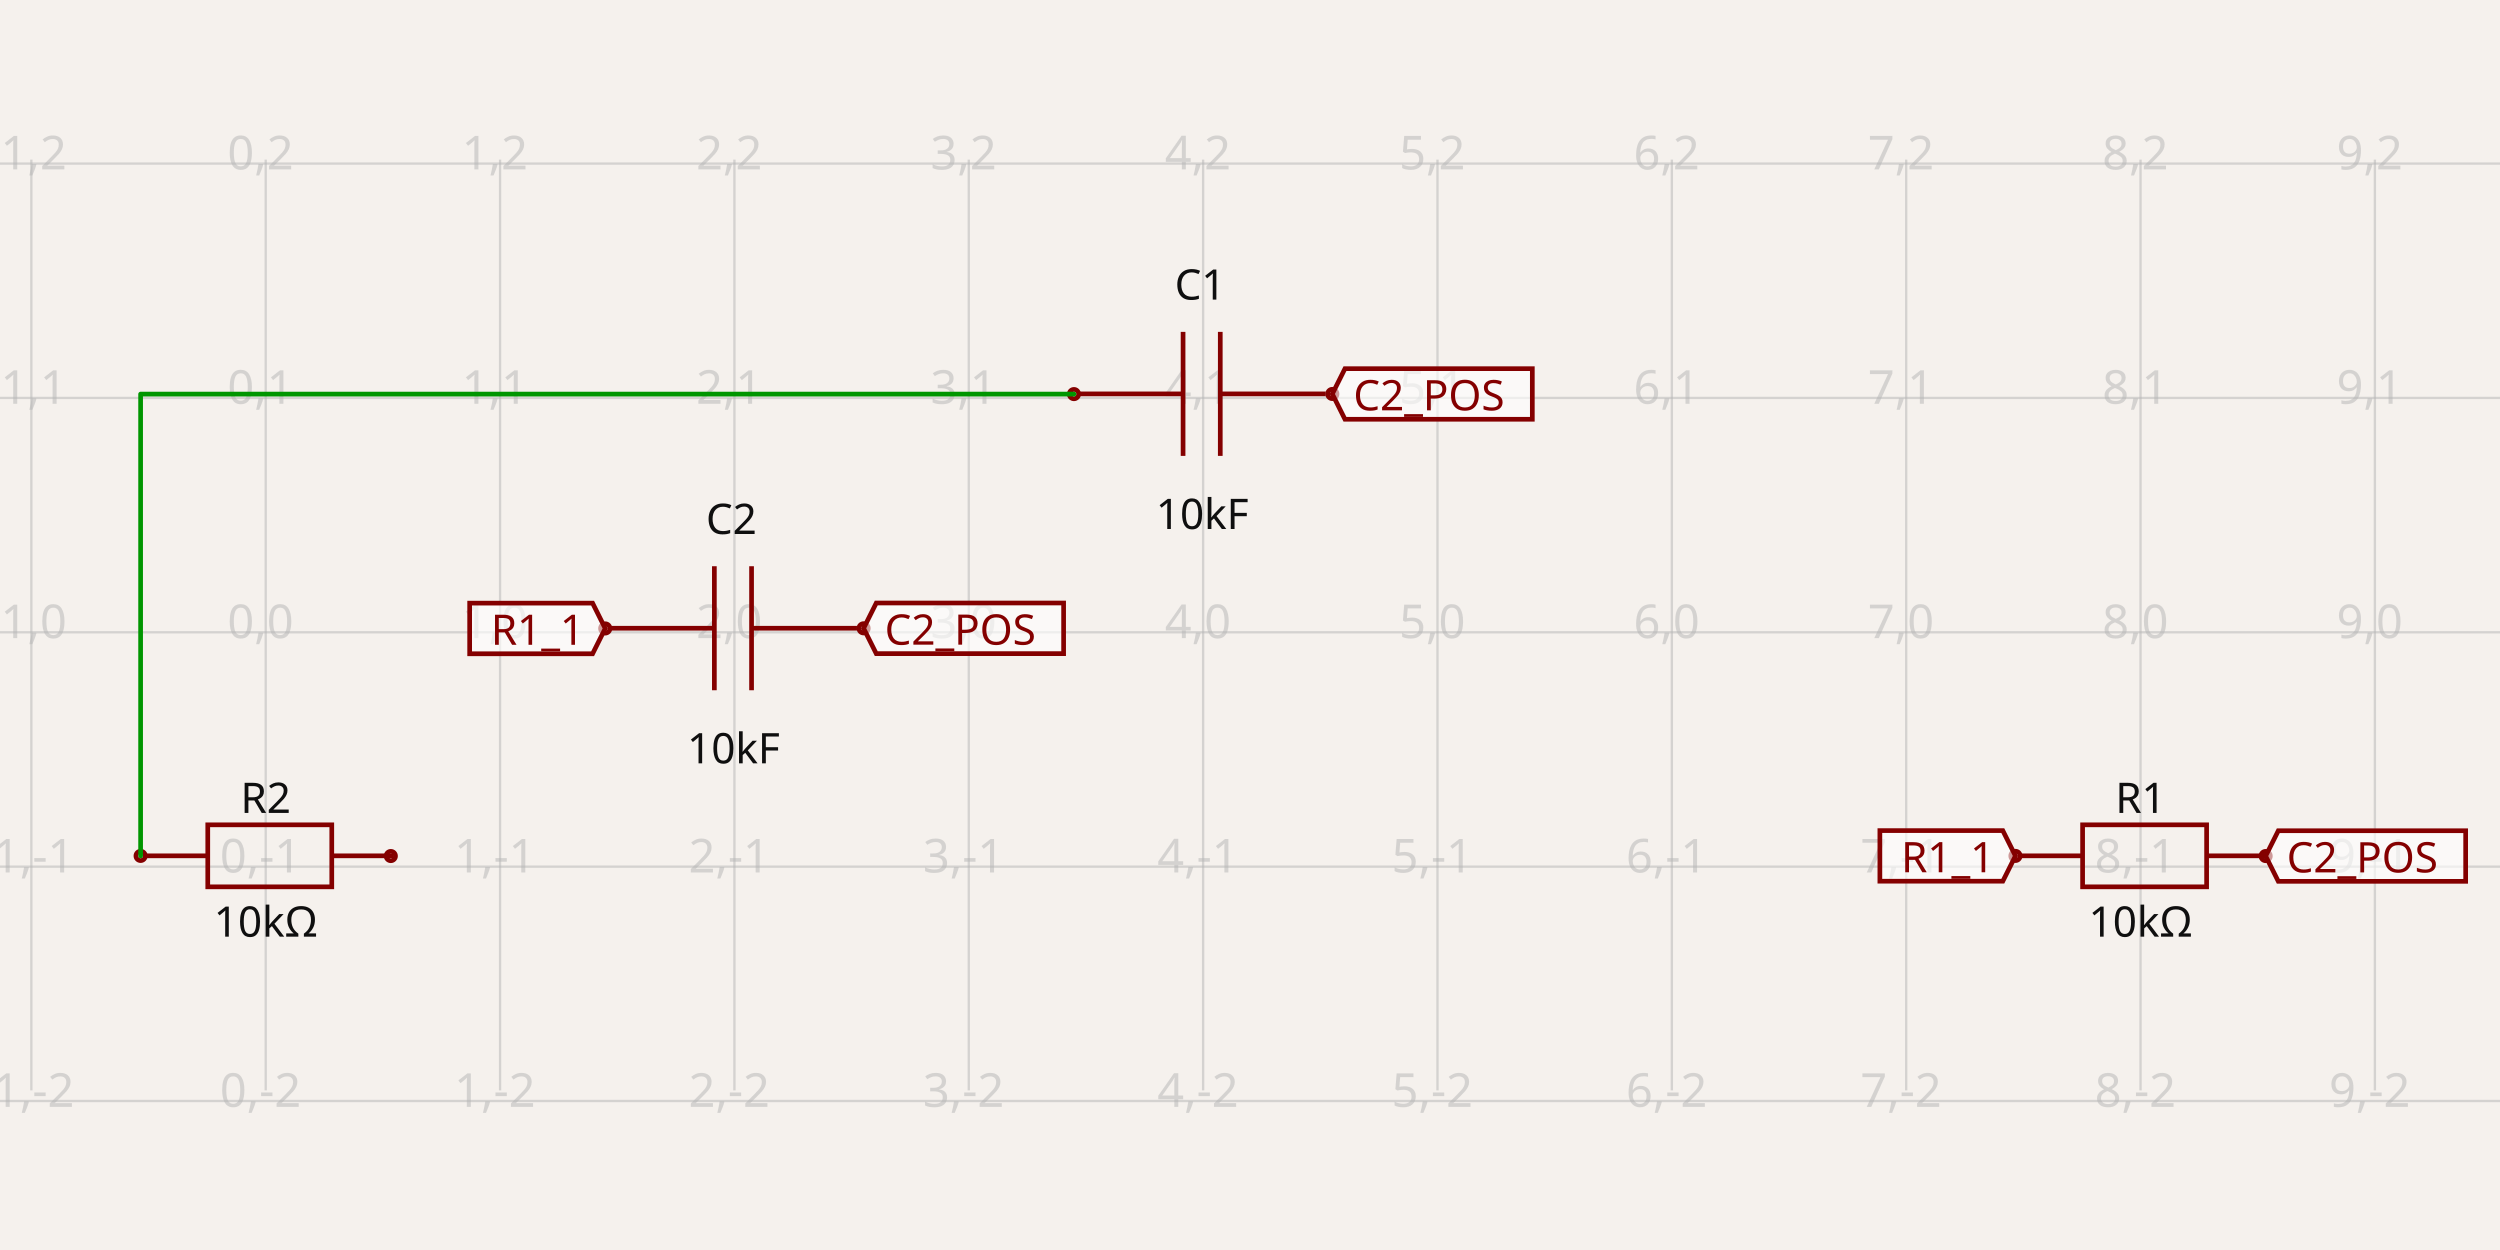
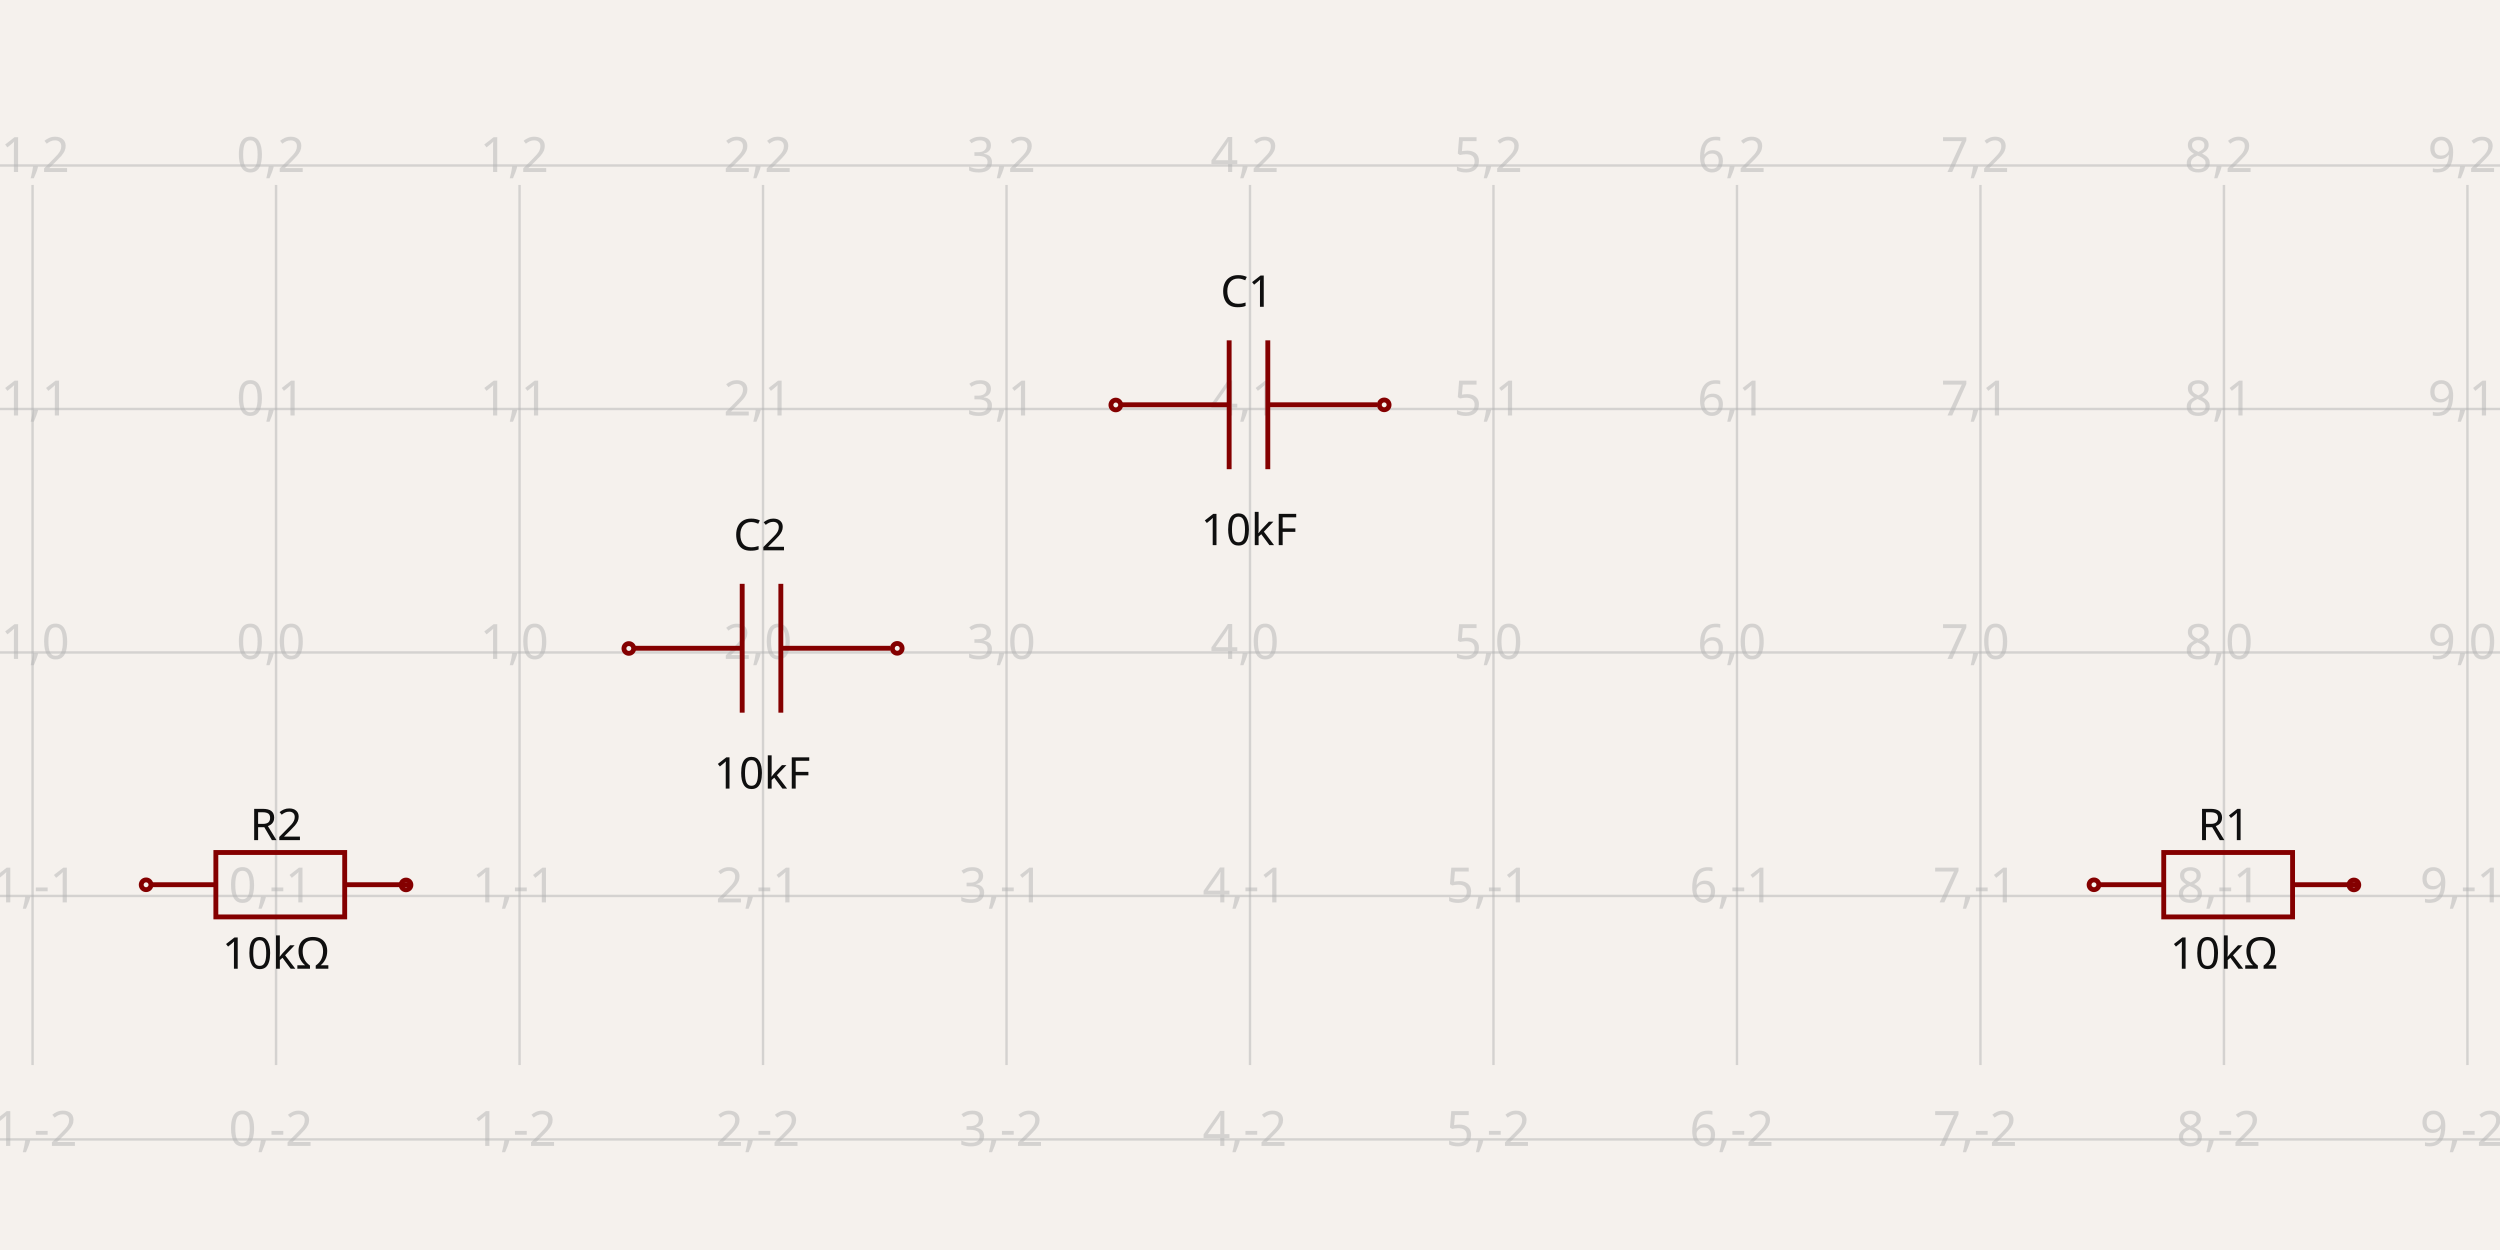
- <svg xmlns="http://www.w3.org/2000/svg" width="1200" height="600" style="background-color: rgb(245, 241, 237)" data-real-to-screen-transform="matrix(112.4903532491,0,0,-112.4903532491,127.5405163536,303.4976428678)">
+ <svg xmlns="http://www.w3.org/2000/svg" width="1200" height="600" style="background-color: rgb(245, 241, 237)" data-real-to-screen-transform="matrix(116.8727038288,0,0,-116.8727038288,132.5091846849,313.1805120143)">
  <style>
              .boundary { fill: rgb(245, 241, 237); }
              .schematic-boundary { fill: none; stroke: #fff; }
              .component { fill: none; stroke: rgb(132, 0, 0); }
              .chip { fill: rgb(255, 255, 194); stroke: rgb(132, 0, 0); }
              .component-pin { fill: none; stroke: rgb(132, 0, 0); }
              .trace:hover {
                filter: invert(1);
              }
              .trace:hover .trace-crossing-outline {
                opacity: 0;
              }
              .text { font-family: sans-serif; fill: rgb(0, 150, 0); }
              .pin-number { fill: rgb(169, 0, 0); }
              .port-label { fill: rgb(0, 100, 100); }
              .component-name { fill: rgb(0, 100, 100); }
            </style>
  <rect class="boundary" x="0" y="0" width="1200" height="600" />
  <g class="grid">
-     <line x1="-97.44" y1="523.387" x2="-97.44" y2="76.613" stroke="rgb(181, 181, 181)" stroke-width="1.125" stroke-opacity="0.5" />
-     <line x1="15.05" y1="523.387" x2="15.05" y2="76.613" stroke="rgb(181, 181, 181)" stroke-width="1.125" stroke-opacity="0.5" />
-     <line x1="127.541" y1="523.387" x2="127.541" y2="76.613" stroke="rgb(181, 181, 181)" stroke-width="1.125" stroke-opacity="0.5" />
-     <line x1="240.031" y1="523.387" x2="240.031" y2="76.613" stroke="rgb(181, 181, 181)" stroke-width="1.125" stroke-opacity="0.5" />
-     <line x1="352.521" y1="523.387" x2="352.521" y2="76.613" stroke="rgb(181, 181, 181)" stroke-width="1.125" stroke-opacity="0.5" />
-     <line x1="465.012" y1="523.387" x2="465.012" y2="76.613" stroke="rgb(181, 181, 181)" stroke-width="1.125" stroke-opacity="0.5" />
-     <line x1="577.502" y1="523.387" x2="577.502" y2="76.613" stroke="rgb(181, 181, 181)" stroke-width="1.125" stroke-opacity="0.5" />
-     <line x1="689.992" y1="523.387" x2="689.992" y2="76.613" stroke="rgb(181, 181, 181)" stroke-width="1.125" stroke-opacity="0.5" />
-     <line x1="802.483" y1="523.387" x2="802.483" y2="76.613" stroke="rgb(181, 181, 181)" stroke-width="1.125" stroke-opacity="0.5" />
-     <line x1="914.973" y1="523.387" x2="914.973" y2="76.613" stroke="rgb(181, 181, 181)" stroke-width="1.125" stroke-opacity="0.5" />
-     <line x1="1027.463" y1="523.387" x2="1027.463" y2="76.613" stroke="rgb(181, 181, 181)" stroke-width="1.125" stroke-opacity="0.5" />
-     <line x1="1139.954" y1="523.387" x2="1139.954" y2="76.613" stroke="rgb(181, 181, 181)" stroke-width="1.125" stroke-opacity="0.5" />
-     <line x1="1252.444" y1="523.387" x2="1252.444" y2="76.613" stroke="rgb(181, 181, 181)" stroke-width="1.125" stroke-opacity="0.5" />
-     <line x1="5.560707450058544e-11" y1="528.478" x2="1200" y2="528.478" stroke="rgb(181, 181, 181)" stroke-width="1.125" stroke-opacity="0.5" />
-     <line x1="5.560707450058544e-11" y1="415.988" x2="1200" y2="415.988" stroke="rgb(181, 181, 181)" stroke-width="1.125" stroke-opacity="0.5" />
-     <line x1="5.560707450058544e-11" y1="303.498" x2="1200" y2="303.498" stroke="rgb(181, 181, 181)" stroke-width="1.125" stroke-opacity="0.5" />
-     <line x1="5.560707450058544e-11" y1="191.007" x2="1200" y2="191.007" stroke="rgb(181, 181, 181)" stroke-width="1.125" stroke-opacity="0.5" />
-     <line x1="5.560707450058544e-11" y1="78.517" x2="1200" y2="78.517" stroke="rgb(181, 181, 181)" stroke-width="1.125" stroke-opacity="0.5" />
-     <line x1="5.560707450058544e-11" y1="-33.973" x2="1200" y2="-33.973" stroke="rgb(181, 181, 181)" stroke-width="1.125" stroke-opacity="0.5" />
-     <text x="-99.94" y="523.478" fill="rgb(181, 181, 181)" font-size="22.498" fill-opacity="0.5" text-anchor="middle" dominant-baseline="middle" font-family="sans-serif">-2,-2</text>
-     <text x="-99.94" y="410.988" fill="rgb(181, 181, 181)" font-size="22.498" fill-opacity="0.5" text-anchor="middle" dominant-baseline="middle" font-family="sans-serif">-2,-1</text>
-     <text x="-99.94" y="298.498" fill="rgb(181, 181, 181)" font-size="22.498" fill-opacity="0.5" text-anchor="middle" dominant-baseline="middle" font-family="sans-serif">-2,0</text>
-     <text x="-99.94" y="186.007" fill="rgb(181, 181, 181)" font-size="22.498" fill-opacity="0.5" text-anchor="middle" dominant-baseline="middle" font-family="sans-serif">-2,1</text>
-     <text x="-99.94" y="73.517" fill="rgb(181, 181, 181)" font-size="22.498" fill-opacity="0.5" text-anchor="middle" dominant-baseline="middle" font-family="sans-serif">-2,2</text>
-     <text x="-99.94" y="-38.973" fill="rgb(181, 181, 181)" font-size="22.498" fill-opacity="0.5" text-anchor="middle" dominant-baseline="middle" font-family="sans-serif">-2,3</text>
-     <text x="12.55" y="523.478" fill="rgb(181, 181, 181)" font-size="22.498" fill-opacity="0.5" text-anchor="middle" dominant-baseline="middle" font-family="sans-serif">-1,-2</text>
-     <text x="12.55" y="410.988" fill="rgb(181, 181, 181)" font-size="22.498" fill-opacity="0.5" text-anchor="middle" dominant-baseline="middle" font-family="sans-serif">-1,-1</text>
-     <text x="12.55" y="298.498" fill="rgb(181, 181, 181)" font-size="22.498" fill-opacity="0.5" text-anchor="middle" dominant-baseline="middle" font-family="sans-serif">-1,0</text>
-     <text x="12.55" y="186.007" fill="rgb(181, 181, 181)" font-size="22.498" fill-opacity="0.5" text-anchor="middle" dominant-baseline="middle" font-family="sans-serif">-1,1</text>
-     <text x="12.55" y="73.517" fill="rgb(181, 181, 181)" font-size="22.498" fill-opacity="0.5" text-anchor="middle" dominant-baseline="middle" font-family="sans-serif">-1,2</text>
-     <text x="12.55" y="-38.973" fill="rgb(181, 181, 181)" font-size="22.498" fill-opacity="0.5" text-anchor="middle" dominant-baseline="middle" font-family="sans-serif">-1,3</text>
-     <text x="125.041" y="523.478" fill="rgb(181, 181, 181)" font-size="22.498" fill-opacity="0.5" text-anchor="middle" dominant-baseline="middle" font-family="sans-serif">0,-2</text>
-     <text x="125.041" y="410.988" fill="rgb(181, 181, 181)" font-size="22.498" fill-opacity="0.5" text-anchor="middle" dominant-baseline="middle" font-family="sans-serif">0,-1</text>
-     <text x="125.041" y="298.498" fill="rgb(181, 181, 181)" font-size="22.498" fill-opacity="0.5" text-anchor="middle" dominant-baseline="middle" font-family="sans-serif">0,0</text>
-     <text x="125.041" y="186.007" fill="rgb(181, 181, 181)" font-size="22.498" fill-opacity="0.5" text-anchor="middle" dominant-baseline="middle" font-family="sans-serif">0,1</text>
-     <text x="125.041" y="73.517" fill="rgb(181, 181, 181)" font-size="22.498" fill-opacity="0.5" text-anchor="middle" dominant-baseline="middle" font-family="sans-serif">0,2</text>
-     <text x="125.041" y="-38.973" fill="rgb(181, 181, 181)" font-size="22.498" fill-opacity="0.5" text-anchor="middle" dominant-baseline="middle" font-family="sans-serif">0,3</text>
-     <text x="237.531" y="523.478" fill="rgb(181, 181, 181)" font-size="22.498" fill-opacity="0.5" text-anchor="middle" dominant-baseline="middle" font-family="sans-serif">1,-2</text>
-     <text x="237.531" y="410.988" fill="rgb(181, 181, 181)" font-size="22.498" fill-opacity="0.5" text-anchor="middle" dominant-baseline="middle" font-family="sans-serif">1,-1</text>
-     <text x="237.531" y="298.498" fill="rgb(181, 181, 181)" font-size="22.498" fill-opacity="0.5" text-anchor="middle" dominant-baseline="middle" font-family="sans-serif">1,0</text>
-     <text x="237.531" y="186.007" fill="rgb(181, 181, 181)" font-size="22.498" fill-opacity="0.5" text-anchor="middle" dominant-baseline="middle" font-family="sans-serif">1,1</text>
-     <text x="237.531" y="73.517" fill="rgb(181, 181, 181)" font-size="22.498" fill-opacity="0.5" text-anchor="middle" dominant-baseline="middle" font-family="sans-serif">1,2</text>
-     <text x="237.531" y="-38.973" fill="rgb(181, 181, 181)" font-size="22.498" fill-opacity="0.5" text-anchor="middle" dominant-baseline="middle" font-family="sans-serif">1,3</text>
-     <text x="350.021" y="523.478" fill="rgb(181, 181, 181)" font-size="22.498" fill-opacity="0.5" text-anchor="middle" dominant-baseline="middle" font-family="sans-serif">2,-2</text>
-     <text x="350.021" y="410.988" fill="rgb(181, 181, 181)" font-size="22.498" fill-opacity="0.5" text-anchor="middle" dominant-baseline="middle" font-family="sans-serif">2,-1</text>
-     <text x="350.021" y="298.498" fill="rgb(181, 181, 181)" font-size="22.498" fill-opacity="0.5" text-anchor="middle" dominant-baseline="middle" font-family="sans-serif">2,0</text>
-     <text x="350.021" y="186.007" fill="rgb(181, 181, 181)" font-size="22.498" fill-opacity="0.5" text-anchor="middle" dominant-baseline="middle" font-family="sans-serif">2,1</text>
-     <text x="350.021" y="73.517" fill="rgb(181, 181, 181)" font-size="22.498" fill-opacity="0.5" text-anchor="middle" dominant-baseline="middle" font-family="sans-serif">2,2</text>
-     <text x="350.021" y="-38.973" fill="rgb(181, 181, 181)" font-size="22.498" fill-opacity="0.5" text-anchor="middle" dominant-baseline="middle" font-family="sans-serif">2,3</text>
-     <text x="462.512" y="523.478" fill="rgb(181, 181, 181)" font-size="22.498" fill-opacity="0.5" text-anchor="middle" dominant-baseline="middle" font-family="sans-serif">3,-2</text>
-     <text x="462.512" y="410.988" fill="rgb(181, 181, 181)" font-size="22.498" fill-opacity="0.5" text-anchor="middle" dominant-baseline="middle" font-family="sans-serif">3,-1</text>
-     <text x="462.512" y="298.498" fill="rgb(181, 181, 181)" font-size="22.498" fill-opacity="0.5" text-anchor="middle" dominant-baseline="middle" font-family="sans-serif">3,0</text>
-     <text x="462.512" y="186.007" fill="rgb(181, 181, 181)" font-size="22.498" fill-opacity="0.5" text-anchor="middle" dominant-baseline="middle" font-family="sans-serif">3,1</text>
-     <text x="462.512" y="73.517" fill="rgb(181, 181, 181)" font-size="22.498" fill-opacity="0.5" text-anchor="middle" dominant-baseline="middle" font-family="sans-serif">3,2</text>
-     <text x="462.512" y="-38.973" fill="rgb(181, 181, 181)" font-size="22.498" fill-opacity="0.5" text-anchor="middle" dominant-baseline="middle" font-family="sans-serif">3,3</text>
-     <text x="575.002" y="523.478" fill="rgb(181, 181, 181)" font-size="22.498" fill-opacity="0.5" text-anchor="middle" dominant-baseline="middle" font-family="sans-serif">4,-2</text>
-     <text x="575.002" y="410.988" fill="rgb(181, 181, 181)" font-size="22.498" fill-opacity="0.5" text-anchor="middle" dominant-baseline="middle" font-family="sans-serif">4,-1</text>
-     <text x="575.002" y="298.498" fill="rgb(181, 181, 181)" font-size="22.498" fill-opacity="0.5" text-anchor="middle" dominant-baseline="middle" font-family="sans-serif">4,0</text>
-     <text x="575.002" y="186.007" fill="rgb(181, 181, 181)" font-size="22.498" fill-opacity="0.5" text-anchor="middle" dominant-baseline="middle" font-family="sans-serif">4,1</text>
-     <text x="575.002" y="73.517" fill="rgb(181, 181, 181)" font-size="22.498" fill-opacity="0.5" text-anchor="middle" dominant-baseline="middle" font-family="sans-serif">4,2</text>
-     <text x="575.002" y="-38.973" fill="rgb(181, 181, 181)" font-size="22.498" fill-opacity="0.5" text-anchor="middle" dominant-baseline="middle" font-family="sans-serif">4,3</text>
-     <text x="687.492" y="523.478" fill="rgb(181, 181, 181)" font-size="22.498" fill-opacity="0.5" text-anchor="middle" dominant-baseline="middle" font-family="sans-serif">5,-2</text>
-     <text x="687.492" y="410.988" fill="rgb(181, 181, 181)" font-size="22.498" fill-opacity="0.5" text-anchor="middle" dominant-baseline="middle" font-family="sans-serif">5,-1</text>
-     <text x="687.492" y="298.498" fill="rgb(181, 181, 181)" font-size="22.498" fill-opacity="0.5" text-anchor="middle" dominant-baseline="middle" font-family="sans-serif">5,0</text>
-     <text x="687.492" y="186.007" fill="rgb(181, 181, 181)" font-size="22.498" fill-opacity="0.5" text-anchor="middle" dominant-baseline="middle" font-family="sans-serif">5,1</text>
-     <text x="687.492" y="73.517" fill="rgb(181, 181, 181)" font-size="22.498" fill-opacity="0.5" text-anchor="middle" dominant-baseline="middle" font-family="sans-serif">5,2</text>
-     <text x="687.492" y="-38.973" fill="rgb(181, 181, 181)" font-size="22.498" fill-opacity="0.5" text-anchor="middle" dominant-baseline="middle" font-family="sans-serif">5,3</text>
-     <text x="799.983" y="523.478" fill="rgb(181, 181, 181)" font-size="22.498" fill-opacity="0.5" text-anchor="middle" dominant-baseline="middle" font-family="sans-serif">6,-2</text>
-     <text x="799.983" y="410.988" fill="rgb(181, 181, 181)" font-size="22.498" fill-opacity="0.5" text-anchor="middle" dominant-baseline="middle" font-family="sans-serif">6,-1</text>
-     <text x="799.983" y="298.498" fill="rgb(181, 181, 181)" font-size="22.498" fill-opacity="0.5" text-anchor="middle" dominant-baseline="middle" font-family="sans-serif">6,0</text>
-     <text x="799.983" y="186.007" fill="rgb(181, 181, 181)" font-size="22.498" fill-opacity="0.5" text-anchor="middle" dominant-baseline="middle" font-family="sans-serif">6,1</text>
-     <text x="799.983" y="73.517" fill="rgb(181, 181, 181)" font-size="22.498" fill-opacity="0.5" text-anchor="middle" dominant-baseline="middle" font-family="sans-serif">6,2</text>
-     <text x="799.983" y="-38.973" fill="rgb(181, 181, 181)" font-size="22.498" fill-opacity="0.5" text-anchor="middle" dominant-baseline="middle" font-family="sans-serif">6,3</text>
-     <text x="912.473" y="523.478" fill="rgb(181, 181, 181)" font-size="22.498" fill-opacity="0.5" text-anchor="middle" dominant-baseline="middle" font-family="sans-serif">7,-2</text>
-     <text x="912.473" y="410.988" fill="rgb(181, 181, 181)" font-size="22.498" fill-opacity="0.5" text-anchor="middle" dominant-baseline="middle" font-family="sans-serif">7,-1</text>
-     <text x="912.473" y="298.498" fill="rgb(181, 181, 181)" font-size="22.498" fill-opacity="0.5" text-anchor="middle" dominant-baseline="middle" font-family="sans-serif">7,0</text>
-     <text x="912.473" y="186.007" fill="rgb(181, 181, 181)" font-size="22.498" fill-opacity="0.5" text-anchor="middle" dominant-baseline="middle" font-family="sans-serif">7,1</text>
-     <text x="912.473" y="73.517" fill="rgb(181, 181, 181)" font-size="22.498" fill-opacity="0.5" text-anchor="middle" dominant-baseline="middle" font-family="sans-serif">7,2</text>
-     <text x="912.473" y="-38.973" fill="rgb(181, 181, 181)" font-size="22.498" fill-opacity="0.5" text-anchor="middle" dominant-baseline="middle" font-family="sans-serif">7,3</text>
-     <text x="1024.963" y="523.478" fill="rgb(181, 181, 181)" font-size="22.498" fill-opacity="0.5" text-anchor="middle" dominant-baseline="middle" font-family="sans-serif">8,-2</text>
-     <text x="1024.963" y="410.988" fill="rgb(181, 181, 181)" font-size="22.498" fill-opacity="0.5" text-anchor="middle" dominant-baseline="middle" font-family="sans-serif">8,-1</text>
-     <text x="1024.963" y="298.498" fill="rgb(181, 181, 181)" font-size="22.498" fill-opacity="0.5" text-anchor="middle" dominant-baseline="middle" font-family="sans-serif">8,0</text>
-     <text x="1024.963" y="186.007" fill="rgb(181, 181, 181)" font-size="22.498" fill-opacity="0.5" text-anchor="middle" dominant-baseline="middle" font-family="sans-serif">8,1</text>
-     <text x="1024.963" y="73.517" fill="rgb(181, 181, 181)" font-size="22.498" fill-opacity="0.5" text-anchor="middle" dominant-baseline="middle" font-family="sans-serif">8,2</text>
-     <text x="1024.963" y="-38.973" fill="rgb(181, 181, 181)" font-size="22.498" fill-opacity="0.5" text-anchor="middle" dominant-baseline="middle" font-family="sans-serif">8,3</text>
-     <text x="1137.454" y="523.478" fill="rgb(181, 181, 181)" font-size="22.498" fill-opacity="0.5" text-anchor="middle" dominant-baseline="middle" font-family="sans-serif">9,-2</text>
-     <text x="1137.454" y="410.988" fill="rgb(181, 181, 181)" font-size="22.498" fill-opacity="0.5" text-anchor="middle" dominant-baseline="middle" font-family="sans-serif">9,-1</text>
-     <text x="1137.454" y="298.498" fill="rgb(181, 181, 181)" font-size="22.498" fill-opacity="0.5" text-anchor="middle" dominant-baseline="middle" font-family="sans-serif">9,0</text>
-     <text x="1137.454" y="186.007" fill="rgb(181, 181, 181)" font-size="22.498" fill-opacity="0.5" text-anchor="middle" dominant-baseline="middle" font-family="sans-serif">9,1</text>
-     <text x="1137.454" y="73.517" fill="rgb(181, 181, 181)" font-size="22.498" fill-opacity="0.5" text-anchor="middle" dominant-baseline="middle" font-family="sans-serif">9,2</text>
-     <text x="1137.454" y="-38.973" fill="rgb(181, 181, 181)" font-size="22.498" fill-opacity="0.5" text-anchor="middle" dominant-baseline="middle" font-family="sans-serif">9,3</text>
-     <text x="1249.944" y="523.478" fill="rgb(181, 181, 181)" font-size="22.498" fill-opacity="0.5" text-anchor="middle" dominant-baseline="middle" font-family="sans-serif">10,-2</text>
-     <text x="1249.944" y="410.988" fill="rgb(181, 181, 181)" font-size="22.498" fill-opacity="0.5" text-anchor="middle" dominant-baseline="middle" font-family="sans-serif">10,-1</text>
-     <text x="1249.944" y="298.498" fill="rgb(181, 181, 181)" font-size="22.498" fill-opacity="0.5" text-anchor="middle" dominant-baseline="middle" font-family="sans-serif">10,0</text>
-     <text x="1249.944" y="186.007" fill="rgb(181, 181, 181)" font-size="22.498" fill-opacity="0.5" text-anchor="middle" dominant-baseline="middle" font-family="sans-serif">10,1</text>
-     <text x="1249.944" y="73.517" fill="rgb(181, 181, 181)" font-size="22.498" fill-opacity="0.5" text-anchor="middle" dominant-baseline="middle" font-family="sans-serif">10,2</text>
-     <text x="1249.944" y="-38.973" fill="rgb(181, 181, 181)" font-size="22.498" fill-opacity="0.5" text-anchor="middle" dominant-baseline="middle" font-family="sans-serif">10,3</text>
+     <line x1="-101.236" y1="511.216" x2="-101.236" y2="88.784" stroke="rgb(181, 181, 181)" stroke-width="1.169" stroke-opacity="0.5" />
+     <line x1="15.636" y1="511.216" x2="15.636" y2="88.784" stroke="rgb(181, 181, 181)" stroke-width="1.169" stroke-opacity="0.5" />
+     <line x1="132.509" y1="511.216" x2="132.509" y2="88.784" stroke="rgb(181, 181, 181)" stroke-width="1.169" stroke-opacity="0.5" />
+     <line x1="249.382" y1="511.216" x2="249.382" y2="88.784" stroke="rgb(181, 181, 181)" stroke-width="1.169" stroke-opacity="0.5" />
+     <line x1="366.255" y1="511.216" x2="366.255" y2="88.784" stroke="rgb(181, 181, 181)" stroke-width="1.169" stroke-opacity="0.5" />
+     <line x1="483.127" y1="511.216" x2="483.127" y2="88.784" stroke="rgb(181, 181, 181)" stroke-width="1.169" stroke-opacity="0.5" />
+     <line x1="600" y1="511.216" x2="600" y2="88.784" stroke="rgb(181, 181, 181)" stroke-width="1.169" stroke-opacity="0.5" />
+     <line x1="716.873" y1="511.216" x2="716.873" y2="88.784" stroke="rgb(181, 181, 181)" stroke-width="1.169" stroke-opacity="0.5" />
+     <line x1="833.745" y1="511.216" x2="833.745" y2="88.784" stroke="rgb(181, 181, 181)" stroke-width="1.169" stroke-opacity="0.5" />
+     <line x1="950.618" y1="511.216" x2="950.618" y2="88.784" stroke="rgb(181, 181, 181)" stroke-width="1.169" stroke-opacity="0.5" />
+     <line x1="1067.491" y1="511.216" x2="1067.491" y2="88.784" stroke="rgb(181, 181, 181)" stroke-width="1.169" stroke-opacity="0.5" />
+     <line x1="1184.364" y1="511.216" x2="1184.364" y2="88.784" stroke="rgb(181, 181, 181)" stroke-width="1.169" stroke-opacity="0.5" />
+     <line x1="1301.236" y1="511.216" x2="1301.236" y2="88.784" stroke="rgb(181, 181, 181)" stroke-width="1.169" stroke-opacity="0.5" />
+     <line x1="-4.786215868080035e-11" y1="546.926" x2="1200" y2="546.926" stroke="rgb(181, 181, 181)" stroke-width="1.169" stroke-opacity="0.5" />
+     <line x1="-4.786215868080035e-11" y1="430.053" x2="1200" y2="430.053" stroke="rgb(181, 181, 181)" stroke-width="1.169" stroke-opacity="0.5" />
+     <line x1="-4.786215868080035e-11" y1="313.181" x2="1200" y2="313.181" stroke="rgb(181, 181, 181)" stroke-width="1.169" stroke-opacity="0.5" />
+     <line x1="-4.786215868080035e-11" y1="196.308" x2="1200" y2="196.308" stroke="rgb(181, 181, 181)" stroke-width="1.169" stroke-opacity="0.5" />
+     <line x1="-4.786215868080035e-11" y1="79.435" x2="1200" y2="79.435" stroke="rgb(181, 181, 181)" stroke-width="1.169" stroke-opacity="0.5" />
+     <text x="-103.736" y="541.926" fill="rgb(181, 181, 181)" font-size="23.375" fill-opacity="0.5" text-anchor="middle" dominant-baseline="middle" font-family="sans-serif">-2,-2</text>
+     <text x="-103.736" y="425.053" fill="rgb(181, 181, 181)" font-size="23.375" fill-opacity="0.5" text-anchor="middle" dominant-baseline="middle" font-family="sans-serif">-2,-1</text>
+     <text x="-103.736" y="308.181" fill="rgb(181, 181, 181)" font-size="23.375" fill-opacity="0.5" text-anchor="middle" dominant-baseline="middle" font-family="sans-serif">-2,0</text>
+     <text x="-103.736" y="191.308" fill="rgb(181, 181, 181)" font-size="23.375" fill-opacity="0.5" text-anchor="middle" dominant-baseline="middle" font-family="sans-serif">-2,1</text>
+     <text x="-103.736" y="74.435" fill="rgb(181, 181, 181)" font-size="23.375" fill-opacity="0.5" text-anchor="middle" dominant-baseline="middle" font-family="sans-serif">-2,2</text>
+     <text x="13.136" y="541.926" fill="rgb(181, 181, 181)" font-size="23.375" fill-opacity="0.5" text-anchor="middle" dominant-baseline="middle" font-family="sans-serif">-1,-2</text>
+     <text x="13.136" y="425.053" fill="rgb(181, 181, 181)" font-size="23.375" fill-opacity="0.5" text-anchor="middle" dominant-baseline="middle" font-family="sans-serif">-1,-1</text>
+     <text x="13.136" y="308.181" fill="rgb(181, 181, 181)" font-size="23.375" fill-opacity="0.5" text-anchor="middle" dominant-baseline="middle" font-family="sans-serif">-1,0</text>
+     <text x="13.136" y="191.308" fill="rgb(181, 181, 181)" font-size="23.375" fill-opacity="0.5" text-anchor="middle" dominant-baseline="middle" font-family="sans-serif">-1,1</text>
+     <text x="13.136" y="74.435" fill="rgb(181, 181, 181)" font-size="23.375" fill-opacity="0.5" text-anchor="middle" dominant-baseline="middle" font-family="sans-serif">-1,2</text>
+     <text x="130.009" y="541.926" fill="rgb(181, 181, 181)" font-size="23.375" fill-opacity="0.5" text-anchor="middle" dominant-baseline="middle" font-family="sans-serif">0,-2</text>
+     <text x="130.009" y="425.053" fill="rgb(181, 181, 181)" font-size="23.375" fill-opacity="0.5" text-anchor="middle" dominant-baseline="middle" font-family="sans-serif">0,-1</text>
+     <text x="130.009" y="308.181" fill="rgb(181, 181, 181)" font-size="23.375" fill-opacity="0.5" text-anchor="middle" dominant-baseline="middle" font-family="sans-serif">0,0</text>
+     <text x="130.009" y="191.308" fill="rgb(181, 181, 181)" font-size="23.375" fill-opacity="0.5" text-anchor="middle" dominant-baseline="middle" font-family="sans-serif">0,1</text>
+     <text x="130.009" y="74.435" fill="rgb(181, 181, 181)" font-size="23.375" fill-opacity="0.5" text-anchor="middle" dominant-baseline="middle" font-family="sans-serif">0,2</text>
+     <text x="246.882" y="541.926" fill="rgb(181, 181, 181)" font-size="23.375" fill-opacity="0.5" text-anchor="middle" dominant-baseline="middle" font-family="sans-serif">1,-2</text>
+     <text x="246.882" y="425.053" fill="rgb(181, 181, 181)" font-size="23.375" fill-opacity="0.5" text-anchor="middle" dominant-baseline="middle" font-family="sans-serif">1,-1</text>
+     <text x="246.882" y="308.181" fill="rgb(181, 181, 181)" font-size="23.375" fill-opacity="0.5" text-anchor="middle" dominant-baseline="middle" font-family="sans-serif">1,0</text>
+     <text x="246.882" y="191.308" fill="rgb(181, 181, 181)" font-size="23.375" fill-opacity="0.5" text-anchor="middle" dominant-baseline="middle" font-family="sans-serif">1,1</text>
+     <text x="246.882" y="74.435" fill="rgb(181, 181, 181)" font-size="23.375" fill-opacity="0.5" text-anchor="middle" dominant-baseline="middle" font-family="sans-serif">1,2</text>
+     <text x="363.755" y="541.926" fill="rgb(181, 181, 181)" font-size="23.375" fill-opacity="0.5" text-anchor="middle" dominant-baseline="middle" font-family="sans-serif">2,-2</text>
+     <text x="363.755" y="425.053" fill="rgb(181, 181, 181)" font-size="23.375" fill-opacity="0.5" text-anchor="middle" dominant-baseline="middle" font-family="sans-serif">2,-1</text>
+     <text x="363.755" y="308.181" fill="rgb(181, 181, 181)" font-size="23.375" fill-opacity="0.5" text-anchor="middle" dominant-baseline="middle" font-family="sans-serif">2,0</text>
+     <text x="363.755" y="191.308" fill="rgb(181, 181, 181)" font-size="23.375" fill-opacity="0.5" text-anchor="middle" dominant-baseline="middle" font-family="sans-serif">2,1</text>
+     <text x="363.755" y="74.435" fill="rgb(181, 181, 181)" font-size="23.375" fill-opacity="0.5" text-anchor="middle" dominant-baseline="middle" font-family="sans-serif">2,2</text>
+     <text x="480.627" y="541.926" fill="rgb(181, 181, 181)" font-size="23.375" fill-opacity="0.5" text-anchor="middle" dominant-baseline="middle" font-family="sans-serif">3,-2</text>
+     <text x="480.627" y="425.053" fill="rgb(181, 181, 181)" font-size="23.375" fill-opacity="0.5" text-anchor="middle" dominant-baseline="middle" font-family="sans-serif">3,-1</text>
+     <text x="480.627" y="308.181" fill="rgb(181, 181, 181)" font-size="23.375" fill-opacity="0.5" text-anchor="middle" dominant-baseline="middle" font-family="sans-serif">3,0</text>
+     <text x="480.627" y="191.308" fill="rgb(181, 181, 181)" font-size="23.375" fill-opacity="0.5" text-anchor="middle" dominant-baseline="middle" font-family="sans-serif">3,1</text>
+     <text x="480.627" y="74.435" fill="rgb(181, 181, 181)" font-size="23.375" fill-opacity="0.5" text-anchor="middle" dominant-baseline="middle" font-family="sans-serif">3,2</text>
+     <text x="597.5" y="541.926" fill="rgb(181, 181, 181)" font-size="23.375" fill-opacity="0.5" text-anchor="middle" dominant-baseline="middle" font-family="sans-serif">4,-2</text>
+     <text x="597.5" y="425.053" fill="rgb(181, 181, 181)" font-size="23.375" fill-opacity="0.5" text-anchor="middle" dominant-baseline="middle" font-family="sans-serif">4,-1</text>
+     <text x="597.5" y="308.181" fill="rgb(181, 181, 181)" font-size="23.375" fill-opacity="0.5" text-anchor="middle" dominant-baseline="middle" font-family="sans-serif">4,0</text>
+     <text x="597.5" y="191.308" fill="rgb(181, 181, 181)" font-size="23.375" fill-opacity="0.5" text-anchor="middle" dominant-baseline="middle" font-family="sans-serif">4,1</text>
+     <text x="597.5" y="74.435" fill="rgb(181, 181, 181)" font-size="23.375" fill-opacity="0.5" text-anchor="middle" dominant-baseline="middle" font-family="sans-serif">4,2</text>
+     <text x="714.373" y="541.926" fill="rgb(181, 181, 181)" font-size="23.375" fill-opacity="0.5" text-anchor="middle" dominant-baseline="middle" font-family="sans-serif">5,-2</text>
+     <text x="714.373" y="425.053" fill="rgb(181, 181, 181)" font-size="23.375" fill-opacity="0.5" text-anchor="middle" dominant-baseline="middle" font-family="sans-serif">5,-1</text>
+     <text x="714.373" y="308.181" fill="rgb(181, 181, 181)" font-size="23.375" fill-opacity="0.5" text-anchor="middle" dominant-baseline="middle" font-family="sans-serif">5,0</text>
+     <text x="714.373" y="191.308" fill="rgb(181, 181, 181)" font-size="23.375" fill-opacity="0.5" text-anchor="middle" dominant-baseline="middle" font-family="sans-serif">5,1</text>
+     <text x="714.373" y="74.435" fill="rgb(181, 181, 181)" font-size="23.375" fill-opacity="0.5" text-anchor="middle" dominant-baseline="middle" font-family="sans-serif">5,2</text>
+     <text x="831.245" y="541.926" fill="rgb(181, 181, 181)" font-size="23.375" fill-opacity="0.5" text-anchor="middle" dominant-baseline="middle" font-family="sans-serif">6,-2</text>
+     <text x="831.245" y="425.053" fill="rgb(181, 181, 181)" font-size="23.375" fill-opacity="0.5" text-anchor="middle" dominant-baseline="middle" font-family="sans-serif">6,-1</text>
+     <text x="831.245" y="308.181" fill="rgb(181, 181, 181)" font-size="23.375" fill-opacity="0.5" text-anchor="middle" dominant-baseline="middle" font-family="sans-serif">6,0</text>
+     <text x="831.245" y="191.308" fill="rgb(181, 181, 181)" font-size="23.375" fill-opacity="0.5" text-anchor="middle" dominant-baseline="middle" font-family="sans-serif">6,1</text>
+     <text x="831.245" y="74.435" fill="rgb(181, 181, 181)" font-size="23.375" fill-opacity="0.5" text-anchor="middle" dominant-baseline="middle" font-family="sans-serif">6,2</text>
+     <text x="948.118" y="541.926" fill="rgb(181, 181, 181)" font-size="23.375" fill-opacity="0.5" text-anchor="middle" dominant-baseline="middle" font-family="sans-serif">7,-2</text>
+     <text x="948.118" y="425.053" fill="rgb(181, 181, 181)" font-size="23.375" fill-opacity="0.5" text-anchor="middle" dominant-baseline="middle" font-family="sans-serif">7,-1</text>
+     <text x="948.118" y="308.181" fill="rgb(181, 181, 181)" font-size="23.375" fill-opacity="0.5" text-anchor="middle" dominant-baseline="middle" font-family="sans-serif">7,0</text>
+     <text x="948.118" y="191.308" fill="rgb(181, 181, 181)" font-size="23.375" fill-opacity="0.5" text-anchor="middle" dominant-baseline="middle" font-family="sans-serif">7,1</text>
+     <text x="948.118" y="74.435" fill="rgb(181, 181, 181)" font-size="23.375" fill-opacity="0.5" text-anchor="middle" dominant-baseline="middle" font-family="sans-serif">7,2</text>
+     <text x="1064.991" y="541.926" fill="rgb(181, 181, 181)" font-size="23.375" fill-opacity="0.5" text-anchor="middle" dominant-baseline="middle" font-family="sans-serif">8,-2</text>
+     <text x="1064.991" y="425.053" fill="rgb(181, 181, 181)" font-size="23.375" fill-opacity="0.5" text-anchor="middle" dominant-baseline="middle" font-family="sans-serif">8,-1</text>
+     <text x="1064.991" y="308.181" fill="rgb(181, 181, 181)" font-size="23.375" fill-opacity="0.5" text-anchor="middle" dominant-baseline="middle" font-family="sans-serif">8,0</text>
+     <text x="1064.991" y="191.308" fill="rgb(181, 181, 181)" font-size="23.375" fill-opacity="0.5" text-anchor="middle" dominant-baseline="middle" font-family="sans-serif">8,1</text>
+     <text x="1064.991" y="74.435" fill="rgb(181, 181, 181)" font-size="23.375" fill-opacity="0.5" text-anchor="middle" dominant-baseline="middle" font-family="sans-serif">8,2</text>
+     <text x="1181.864" y="541.926" fill="rgb(181, 181, 181)" font-size="23.375" fill-opacity="0.5" text-anchor="middle" dominant-baseline="middle" font-family="sans-serif">9,-2</text>
+     <text x="1181.864" y="425.053" fill="rgb(181, 181, 181)" font-size="23.375" fill-opacity="0.5" text-anchor="middle" dominant-baseline="middle" font-family="sans-serif">9,-1</text>
+     <text x="1181.864" y="308.181" fill="rgb(181, 181, 181)" font-size="23.375" fill-opacity="0.5" text-anchor="middle" dominant-baseline="middle" font-family="sans-serif">9,0</text>
+     <text x="1181.864" y="191.308" fill="rgb(181, 181, 181)" font-size="23.375" fill-opacity="0.5" text-anchor="middle" dominant-baseline="middle" font-family="sans-serif">9,1</text>
+     <text x="1181.864" y="74.435" fill="rgb(181, 181, 181)" font-size="23.375" fill-opacity="0.5" text-anchor="middle" dominant-baseline="middle" font-family="sans-serif">9,2</text>
+     <text x="1298.736" y="541.926" fill="rgb(181, 181, 181)" font-size="23.375" fill-opacity="0.5" text-anchor="middle" dominant-baseline="middle" font-family="sans-serif">10,-2</text>
+     <text x="1298.736" y="425.053" fill="rgb(181, 181, 181)" font-size="23.375" fill-opacity="0.5" text-anchor="middle" dominant-baseline="middle" font-family="sans-serif">10,-1</text>
+     <text x="1298.736" y="308.181" fill="rgb(181, 181, 181)" font-size="23.375" fill-opacity="0.5" text-anchor="middle" dominant-baseline="middle" font-family="sans-serif">10,0</text>
+     <text x="1298.736" y="191.308" fill="rgb(181, 181, 181)" font-size="23.375" fill-opacity="0.5" text-anchor="middle" dominant-baseline="middle" font-family="sans-serif">10,1</text>
+     <text x="1298.736" y="74.435" fill="rgb(181, 181, 181)" font-size="23.375" fill-opacity="0.5" text-anchor="middle" dominant-baseline="middle" font-family="sans-serif">10,2</text>
  </g>
  <g data-circuit-json-type="schematic_component" data-schematic-component-id="schematic_component_0">
-     <rect class="component-overlay" x="969.885" y="395.914" width="119.052" height="29.763" fill="transparent" />
-     <path d="M 969.885 410.795 L 999.648 410.795" stroke="rgb(132, 0, 0)" fill="none" stroke-width="2.25px" />
-     <path d="M 1059.174 410.795 L 1088.937 410.795" stroke="rgb(132, 0, 0)" fill="none" stroke-width="2.25px" />
-     <path d="M 1029.411 395.914 L 1059.174 395.914 L 1059.174 425.677 L 999.648 425.677 L 999.648 395.914 L 1029.411 395.914" stroke="rgb(132, 0, 0)" fill="none" stroke-width="2.25px" />
-     <text x="1027.463" y="390.203" fill="rgb(15, 15, 15)" font-family="sans-serif" text-anchor="middle" dominant-baseline="auto" font-size="20.248px">R1</text>
-     <text x="1027.463" y="433.899" fill="rgb(15, 15, 15)" font-family="sans-serif" text-anchor="middle" dominant-baseline="hanging" font-size="20.248px">10kΩ</text>
-     <circle cx="967.417" cy="410.835" r="2.25px" stroke-width="2.25px" fill="none" stroke="rgb(132, 0, 0)" />
-     <circle cx="1087.51" cy="410.897" r="2.25px" stroke-width="2.25px" fill="none" stroke="rgb(132, 0, 0)" />
+     <rect class="component-overlay" x="1007.669" y="409.197" width="123.69" height="30.923" fill="transparent" />
+     <path d="M 1007.669 424.658 L 1038.592 424.658" stroke="rgb(132, 0, 0)" fill="none" stroke-width="2.337px" />
+     <path d="M 1100.437 424.658 L 1131.36 424.658" stroke="rgb(132, 0, 0)" fill="none" stroke-width="2.337px" />
+     <path d="M 1069.515 409.197 L 1100.437 409.197 L 1100.437 440.119 L 1038.592 440.119 L 1038.592 409.197 L 1069.515 409.197" stroke="rgb(132, 0, 0)" fill="none" stroke-width="2.337px" />
+     <text x="1067.491" y="403.263" fill="rgb(15, 15, 15)" font-family="sans-serif" text-anchor="middle" dominant-baseline="auto" font-size="21.037px">R1</text>
+     <text x="1067.491" y="448.663" fill="rgb(15, 15, 15)" font-family="sans-serif" text-anchor="middle" dominant-baseline="hanging" font-size="21.037px">10kΩ</text>
+     <circle cx="1005.105" cy="424.7" r="2.337px" stroke-width="2.337px" fill="none" stroke="rgb(132, 0, 0)" />
+     <circle cx="1129.876" cy="424.764" r="2.337px" stroke-width="2.337px" fill="none" stroke="rgb(132, 0, 0)" />
  </g>
  <g data-circuit-json-type="schematic_component" data-schematic-component-id="schematic_component_1">
-     <rect class="component-overlay" x="69.962" y="395.914" width="119.052" height="29.763" fill="transparent" />
-     <path d="M 69.962 410.795 L 99.725 410.795" stroke="rgb(132, 0, 0)" fill="none" stroke-width="2.25px" />
-     <path d="M 159.251 410.795 L 189.015 410.795" stroke="rgb(132, 0, 0)" fill="none" stroke-width="2.25px" />
-     <path d="M 129.488 395.914 L 159.251 395.914 L 159.251 425.677 L 99.725 425.677 L 99.725 395.914 L 129.488 395.914" stroke="rgb(132, 0, 0)" fill="none" stroke-width="2.25px" />
-     <text x="127.541" y="390.203" fill="rgb(15, 15, 15)" font-family="sans-serif" text-anchor="middle" dominant-baseline="auto" font-size="20.248px">R2</text>
-     <text x="127.541" y="433.899" fill="rgb(15, 15, 15)" font-family="sans-serif" text-anchor="middle" dominant-baseline="hanging" font-size="20.248px">10kΩ</text>
-     <circle cx="67.494" cy="410.835" r="2.25px" stroke-width="2.25px" fill="none" stroke="rgb(132, 0, 0)" />
-     <circle cx="187.587" cy="410.897" r="2.25px" stroke-width="2.25px" fill="none" stroke="rgb(132, 0, 0)" />
+     <rect class="component-overlay" x="72.688" y="409.197" width="123.69" height="30.923" fill="transparent" />
+     <path d="M 72.688 424.658 L 103.61 424.658" stroke="rgb(132, 0, 0)" fill="none" stroke-width="2.337px" />
+     <path d="M 165.455 424.658 L 196.378 424.658" stroke="rgb(132, 0, 0)" fill="none" stroke-width="2.337px" />
+     <path d="M 134.533 409.197 L 165.455 409.197 L 165.455 440.119 L 103.61 440.119 L 103.61 409.197 L 134.533 409.197" stroke="rgb(132, 0, 0)" fill="none" stroke-width="2.337px" />
+     <text x="132.509" y="403.263" fill="rgb(15, 15, 15)" font-family="sans-serif" text-anchor="middle" dominant-baseline="auto" font-size="21.037px">R2</text>
+     <text x="132.509" y="448.663" fill="rgb(15, 15, 15)" font-family="sans-serif" text-anchor="middle" dominant-baseline="hanging" font-size="21.037px">10kΩ</text>
+     <circle cx="70.124" cy="424.7" r="2.337px" stroke-width="2.337px" fill="none" stroke="rgb(132, 0, 0)" />
+     <circle cx="194.895" cy="424.764" r="2.337px" stroke-width="2.337px" fill="none" stroke="rgb(132, 0, 0)" />
  </g>
  <g data-circuit-json-type="schematic_component" data-schematic-component-id="schematic_component_2">
-     <rect class="component-overlay" x="517.275" y="159.3" width="119.052" height="59.526" fill="transparent" />
-     <path d="M 636.327 189.063 L 585.73 189.063" stroke="rgb(132, 0, 0)" fill="none" stroke-width="2.25px" />
-     <path d="M 567.872 189.063 L 517.275 189.063" stroke="rgb(132, 0, 0)" fill="none" stroke-width="2.25px" />
-     <path d="M 585.73 159.3 L 585.73 218.826" stroke="rgb(132, 0, 0)" fill="none" stroke-width="2.25px" />
-     <path d="M 567.872 159.3 L 567.872 218.826" stroke="rgb(132, 0, 0)" fill="none" stroke-width="2.25px" />
-     <text x="576.055" y="143.813" fill="rgb(15, 15, 15)" font-family="sans-serif" text-anchor="middle" dominant-baseline="auto" font-size="20.248px">C1</text>
-     <text x="577.069" y="238.201" fill="rgb(15, 15, 15)" font-family="sans-serif" text-anchor="middle" dominant-baseline="hanging" font-size="20.248px">10kF</text>
-     <circle cx="515.496" cy="189.165" r="2.25px" stroke-width="2.25px" fill="none" stroke="rgb(132, 0, 0)" />
-     <circle cx="639.508" cy="189.103" r="2.25px" stroke-width="2.25px" fill="none" stroke="rgb(132, 0, 0)" />
+     <rect class="component-overlay" x="537.427" y="163.365" width="123.69" height="61.845" fill="transparent" />
+     <path d="M 661.117 194.288 L 608.549 194.288" stroke="rgb(132, 0, 0)" fill="none" stroke-width="2.337px" />
+     <path d="M 589.995 194.288 L 537.427 194.288" stroke="rgb(132, 0, 0)" fill="none" stroke-width="2.337px" />
+     <path d="M 608.549 163.365 L 608.549 225.21" stroke="rgb(132, 0, 0)" fill="none" stroke-width="2.337px" />
+     <path d="M 589.995 163.365 L 589.995 225.21" stroke="rgb(132, 0, 0)" fill="none" stroke-width="2.337px" />
+     <text x="598.496" y="147.273" fill="rgb(15, 15, 15)" font-family="sans-serif" text-anchor="middle" dominant-baseline="auto" font-size="21.037px">C1</text>
+     <text x="599.55" y="245.342" fill="rgb(15, 15, 15)" font-family="sans-serif" text-anchor="middle" dominant-baseline="hanging" font-size="21.037px">10kF</text>
+     <circle cx="535.579" cy="194.393" r="2.337px" stroke-width="2.337px" fill="none" stroke="rgb(132, 0, 0)" />
+     <circle cx="664.421" cy="194.33" r="2.337px" stroke-width="2.337px" fill="none" stroke="rgb(132, 0, 0)" />
  </g>
  <g data-circuit-json-type="schematic_component" data-schematic-component-id="schematic_component_3">
-     <rect class="component-overlay" x="292.294" y="271.79" width="119.052" height="59.526" fill="transparent" />
-     <path d="M 411.347 301.553 L 360.749 301.553" stroke="rgb(132, 0, 0)" fill="none" stroke-width="2.25px" />
-     <path d="M 342.892 301.553 L 292.294 301.553" stroke="rgb(132, 0, 0)" fill="none" stroke-width="2.25px" />
-     <path d="M 360.749 271.79 L 360.749 331.317" stroke="rgb(132, 0, 0)" fill="none" stroke-width="2.25px" />
-     <path d="M 342.892 271.79 L 342.892 331.317" stroke="rgb(132, 0, 0)" fill="none" stroke-width="2.25px" />
-     <text x="351.074" y="256.304" fill="rgb(15, 15, 15)" font-family="sans-serif" text-anchor="middle" dominant-baseline="auto" font-size="20.248px">C2</text>
-     <text x="352.088" y="350.692" fill="rgb(15, 15, 15)" font-family="sans-serif" text-anchor="middle" dominant-baseline="hanging" font-size="20.248px">10kF</text>
-     <circle cx="290.515" cy="301.655" r="2.25px" stroke-width="2.25px" fill="none" stroke="rgb(132, 0, 0)" />
-     <circle cx="414.527" cy="301.594" r="2.25px" stroke-width="2.25px" fill="none" stroke="rgb(132, 0, 0)" />
+     <rect class="component-overlay" x="303.681" y="280.238" width="123.69" height="61.845" fill="transparent" />
+     <path d="M 427.372 311.161 L 374.803 311.161" stroke="rgb(132, 0, 0)" fill="none" stroke-width="2.337px" />
+     <path d="M 356.25 311.161 L 303.681 311.161" stroke="rgb(132, 0, 0)" fill="none" stroke-width="2.337px" />
+     <path d="M 374.803 280.238 L 374.803 342.083" stroke="rgb(132, 0, 0)" fill="none" stroke-width="2.337px" />
+     <path d="M 356.25 280.238 L 356.25 342.083" stroke="rgb(132, 0, 0)" fill="none" stroke-width="2.337px" />
+     <text x="364.751" y="264.146" fill="rgb(15, 15, 15)" font-family="sans-serif" text-anchor="middle" dominant-baseline="auto" font-size="21.037px">C2</text>
+     <text x="365.805" y="362.215" fill="rgb(15, 15, 15)" font-family="sans-serif" text-anchor="middle" dominant-baseline="hanging" font-size="21.037px">10kF</text>
+     <circle cx="301.833" cy="311.266" r="2.337px" stroke-width="2.337px" fill="none" stroke="rgb(132, 0, 0)" />
+     <circle cx="430.676" cy="311.202" r="2.337px" stroke-width="2.337px" fill="none" stroke="rgb(132, 0, 0)" />
  </g>
-   <g class="trace" data-circuit-json-type="schematic_trace" data-schematic-trace-id="schematic_trace_0">
-     <path d="M 515.496 189.165 L 67.494 189.165 L 67.494 410.835" class="trace-invisible-hover-outline" stroke="rgb(0, 150, 0)" fill="none" stroke-width="17.998px" stroke-linecap="round" opacity="0" stroke-linejoin="round" />
-     <path d="M 515.496 189.165 L 67.494 189.165 L 67.494 410.835" stroke="rgb(0, 150, 0)" fill="none" stroke-width="2.25px" stroke-linecap="round" stroke-linejoin="round" />
-   </g>
-   <path class="net-label" d="     M 414.527,301.594     L 420.601,289.445     L 510.534,289.445     L 510.534,313.742     L 420.601,313.742     Z   " fill="#FFFFFF99" stroke="rgb(132, 0, 0)" stroke-width="2.25px" />
-   <text class="net-label-text" x="424.651" y="301.594" fill="rgb(132, 0, 0)" text-anchor="start" dominant-baseline="central" font-family="sans-serif" font-variant-numeric="tabular-nums" font-size="20.248px" transform="">C2_POS</text>
-   <path class="net-label" d="     M 639.508,189.103     L 645.582,176.954     L 735.514,176.954     L 735.514,201.252     L 645.582,201.252     Z   " fill="#FFFFFF99" stroke="rgb(132, 0, 0)" stroke-width="2.25px" />
-   <text class="net-label-text" x="649.632" y="189.103" fill="rgb(132, 0, 0)" text-anchor="start" dominant-baseline="central" font-family="sans-serif" font-variant-numeric="tabular-nums" font-size="20.248px" transform="">C2_POS</text>
-   <path class="net-label" d="     M 1087.51,410.897     L 1093.584,398.748     L 1183.516,398.748     L 1183.516,423.046     L 1093.584,423.046     Z   " fill="#FFFFFF99" stroke="rgb(132, 0, 0)" stroke-width="2.25px" />
-   <text class="net-label-text" x="1097.634" y="410.897" fill="rgb(132, 0, 0)" text-anchor="start" dominant-baseline="central" font-family="sans-serif" font-variant-numeric="tabular-nums" font-size="20.248px" transform="">C2_POS</text>
-   <path class="net-label" d="     M 290.515,301.655     L 284.441,313.804     L 225.436,313.804     L 225.436,289.506     L 284.441,289.506     Z   " fill="#FFFFFF99" stroke="rgb(132, 0, 0)" stroke-width="2.25px" />
-   <text class="net-label-text" x="280.391" y="301.655" fill="rgb(132, 0, 0)" text-anchor="end" dominant-baseline="central" font-family="sans-serif" font-variant-numeric="tabular-nums" font-size="20.248px" transform="">R1_1</text>
-   <path class="net-label" d="     M 967.417,410.835     L 961.343,422.984     L 902.338,422.984     L 902.338,398.686     L 961.343,398.686     Z   " fill="#FFFFFF99" stroke="rgb(132, 0, 0)" stroke-width="2.25px" />
-   <text class="net-label-text" x="957.293" y="410.835" fill="rgb(132, 0, 0)" text-anchor="end" dominant-baseline="central" font-family="sans-serif" font-variant-numeric="tabular-nums" font-size="20.248px" transform="">R1_1</text>
</svg>
